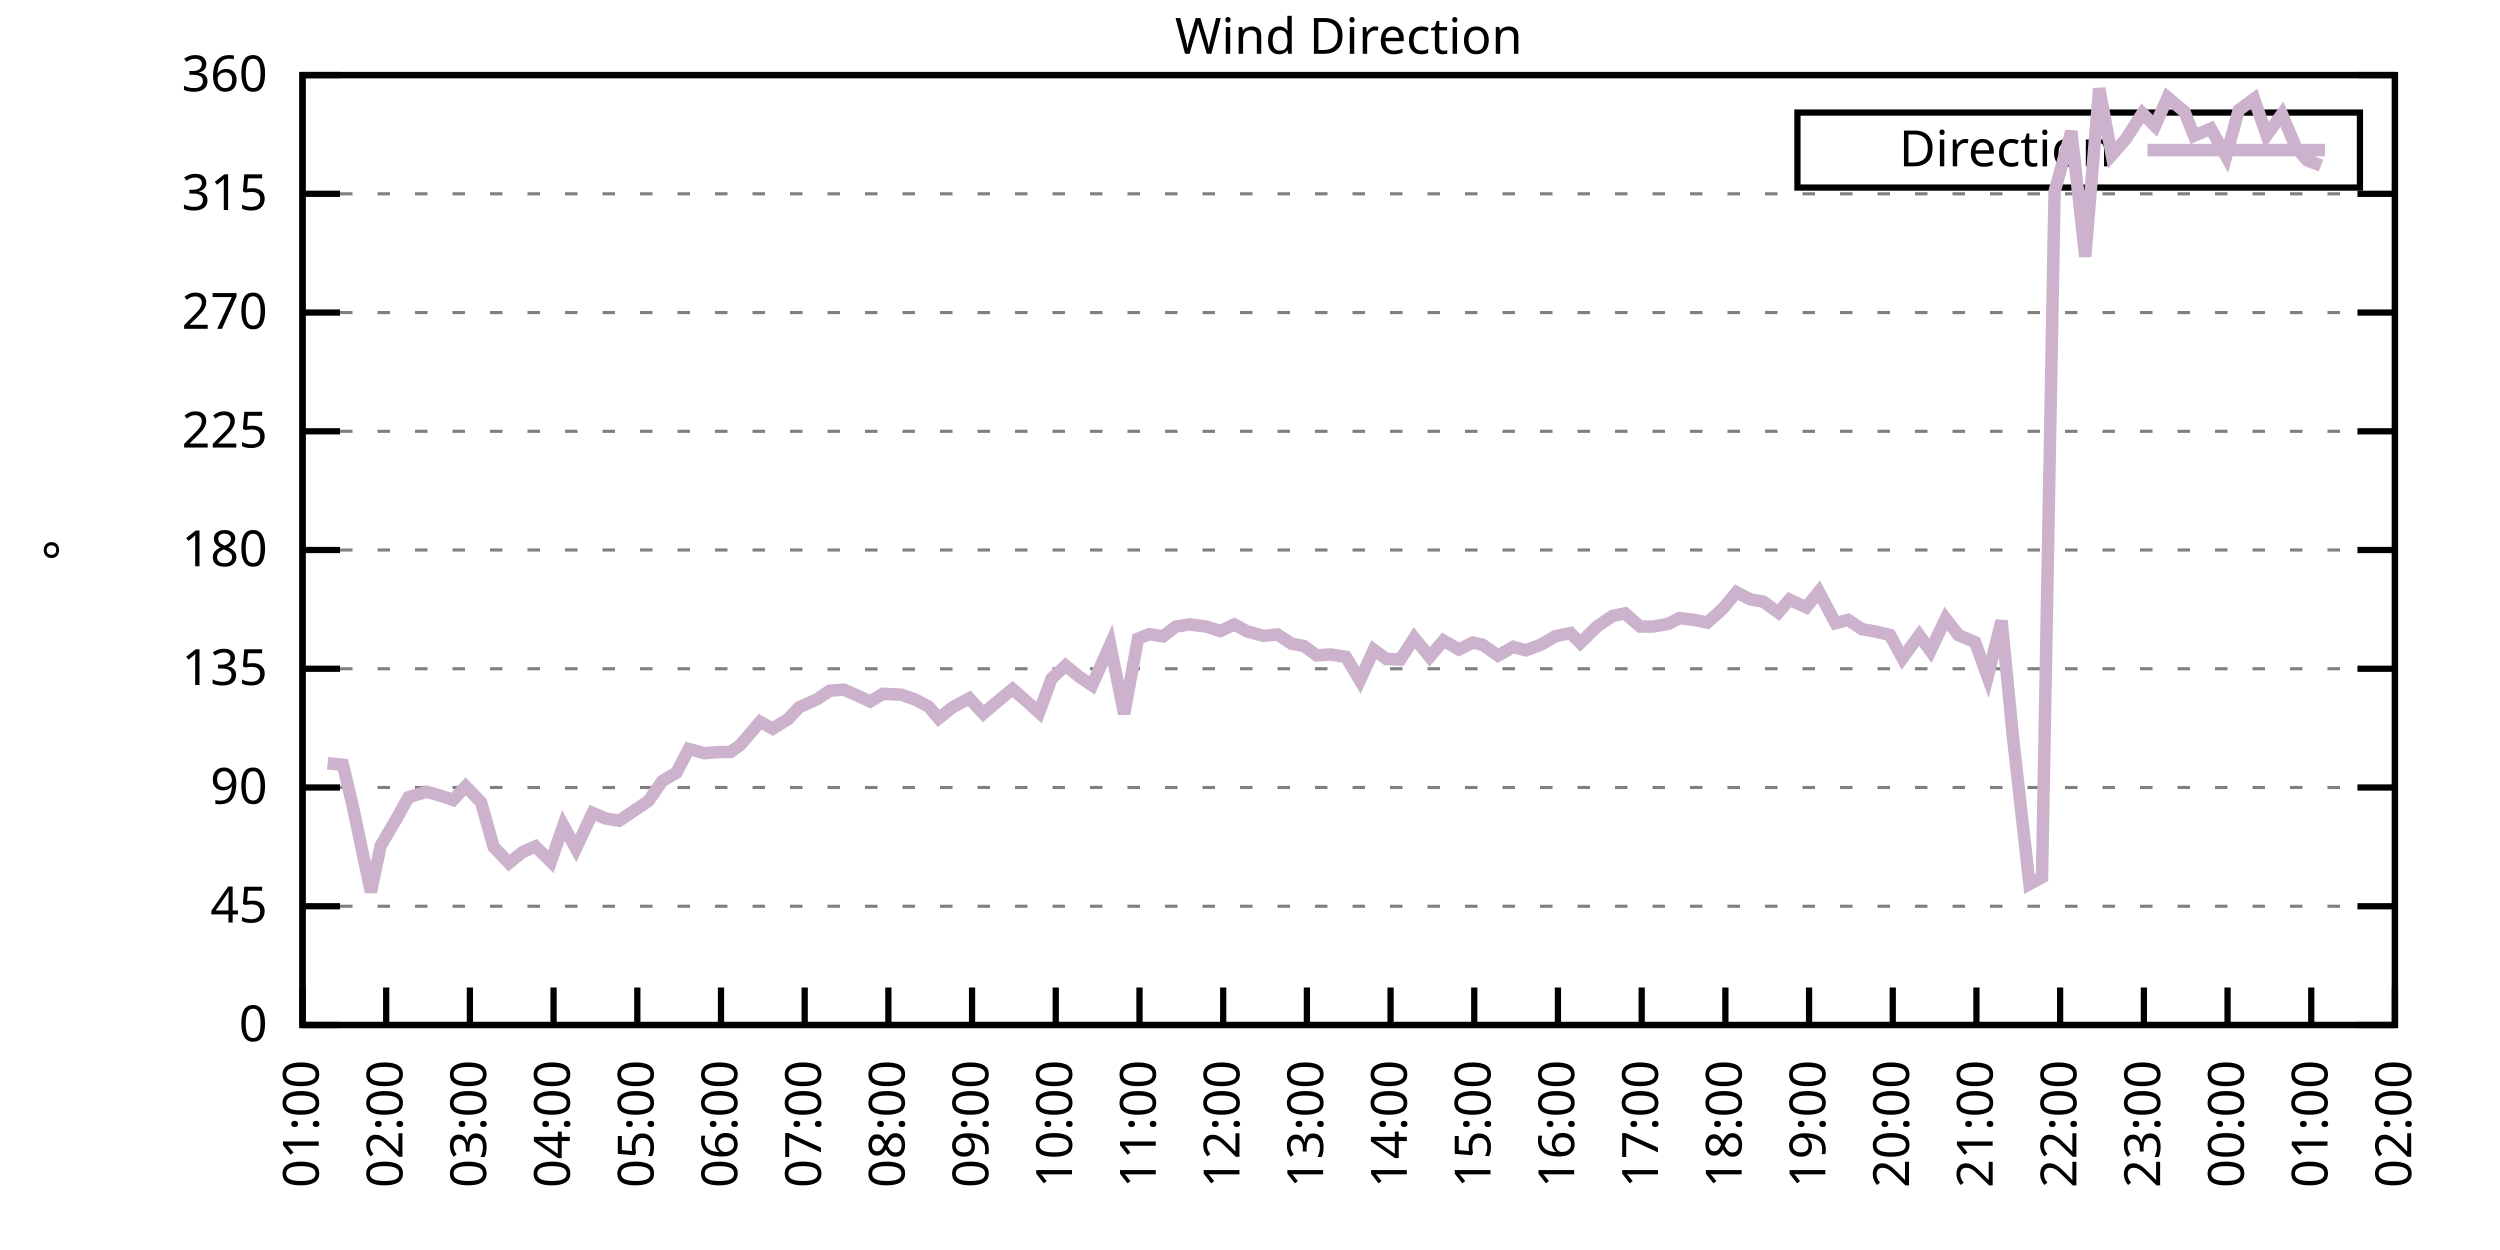
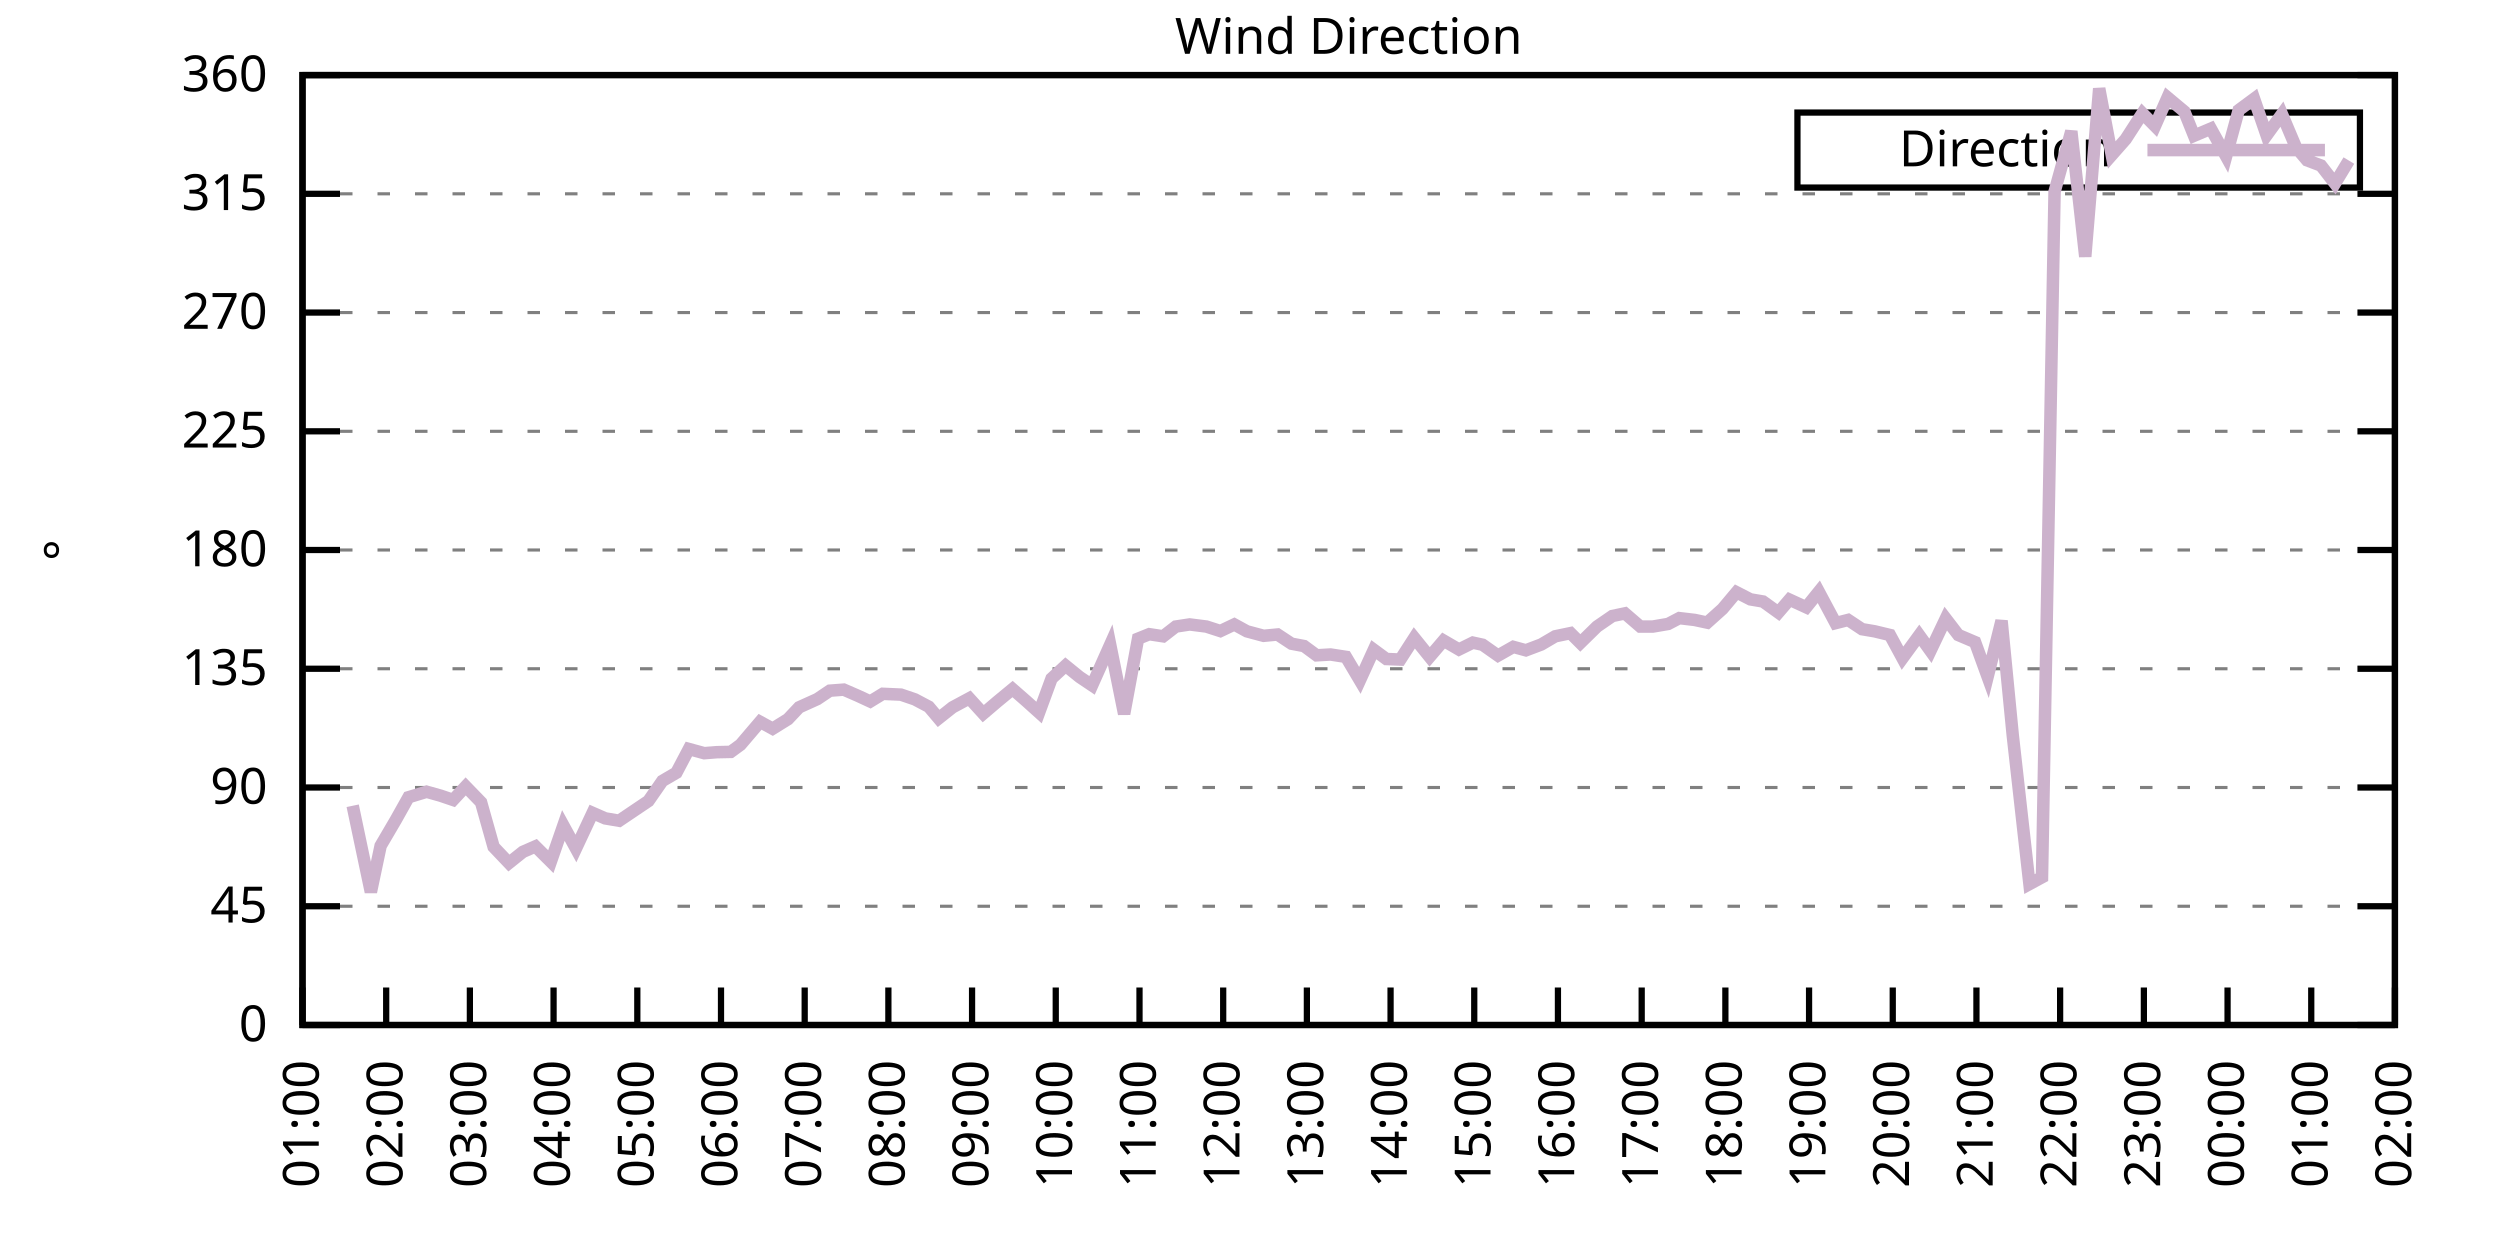
<svg xmlns="http://www.w3.org/2000/svg" xmlns:xlink="http://www.w3.org/1999/xlink" width="400" height="200" viewBox="0 0 400 200">
  <g id="gnuplot_canvas">
    <rect x="0" y="0" width="400" height="200" fill="none" />
    <defs>
      <circle id="gpDot" r="0.5" stroke-width="0.5" stroke="currentColor" />
      <path id="gpPt0" stroke-width="0.333" stroke="currentColor" d="M-1,0 h2 M0,-1 v2" />
      <path id="gpPt1" stroke-width="0.333" stroke="currentColor" d="M-1,-1 L1,1 M1,-1 L-1,1" />
      <path id="gpPt2" stroke-width="0.333" stroke="currentColor" d="M-1,0 L1,0 M0,-1 L0,1 M-1,-1 L1,1 M-1,1 L1,-1" />
      <rect id="gpPt3" stroke-width="0.333" stroke="currentColor" x="-1" y="-1" width="2" height="2" />
      <rect id="gpPt4" stroke-width="0.333" stroke="currentColor" fill="currentColor" x="-1" y="-1" width="2" height="2" />
      <circle id="gpPt5" stroke-width="0.333" stroke="currentColor" cx="0" cy="0" r="1" />
      <use xlink:href="#gpPt5" id="gpPt6" fill="currentColor" stroke="none" />
      <path id="gpPt7" stroke-width="0.333" stroke="currentColor" d="M0,-1.33 L-1.33,0.67 L1.33,0.67 z" />
      <use xlink:href="#gpPt7" id="gpPt8" fill="currentColor" stroke="none" />
      <use xlink:href="#gpPt7" id="gpPt9" stroke="currentColor" transform="rotate(180)" />
      <use xlink:href="#gpPt9" id="gpPt10" fill="currentColor" stroke="none" />
      <use xlink:href="#gpPt3" id="gpPt11" stroke="currentColor" transform="rotate(45)" />
      <use xlink:href="#gpPt11" id="gpPt12" fill="currentColor" stroke="none" />
      <path id="gpPt13" stroke-width="0.333" stroke="currentColor" d="M0,1.330 L1.265,0.411 L0.782,-1.067 L-0.782,-1.076 L-1.265,0.411 z" />
      <use xlink:href="#gpPt13" id="gpPt14" fill="currentColor" stroke="none" />
      <filter id="textbox" filterUnits="objectBoundingBox" x="0" y="0" height="1" width="1">
        <feFlood flood-color="white" flood-opacity="1" result="bgnd" />
        <feComposite in="SourceGraphic" in2="bgnd" operator="atop" />
      </filter>
      <filter id="greybox" filterUnits="objectBoundingBox" x="0" y="0" height="1" width="1">
        <feFlood flood-color="lightgrey" flood-opacity="1" result="grey" />
        <feComposite in="SourceGraphic" in2="grey" operator="atop" />
      </filter>
    </defs>
    <g fill="none" color="white" stroke="currentColor" stroke-width="1.00" stroke-linecap="butt" stroke-linejoin="miter">
</g>
    <g fill="none" color="black" stroke="currentColor" stroke-width="1.00" stroke-linecap="butt" stroke-linejoin="miter">
      <g stroke="none" shape-rendering="crispEdges">
        <polygon fill="rgb(255, 255, 255)" points="48.40,164.00 383.18,164.00 383.18,12.02 48.40,12.02 " />
      </g>
    </g>
    <g fill="none" color="black" stroke="currentColor" stroke-width="1.00" stroke-linecap="butt" stroke-linejoin="miter">
</g>
    <g fill="none" color="black" stroke="black" stroke-width="0.50" stroke-linecap="butt" stroke-linejoin="miter">
</g>
    <g fill="none" color="gray" stroke="currentColor" stroke-width="0.50" stroke-linecap="butt" stroke-linejoin="miter">
      <path stroke="gray" stroke-dasharray="2,4" class="gridline" d="M48.40,164.00 L383.19,164.00  " />
    </g>
    <g fill="none" color="gray" stroke="gray" stroke-width="1.00" stroke-linecap="butt" stroke-linejoin="miter">
</g>
    <g fill="none" color="black" stroke="currentColor" stroke-width="1.00" stroke-linecap="butt" stroke-linejoin="miter">
      <path stroke="black" d="M48.40,164.00 L54.40,164.00 M383.19,164.00 L377.19,164.00  " />
      <g transform="translate(42.80,166.60)" stroke="none" fill="black" font-family="Sans" font-size="8.00" text-anchor="end">
        <text>
          <tspan font-family="Sans"> 0</tspan>
        </text>
      </g>
    </g>
    <g fill="none" color="black" stroke="currentColor" stroke-width="1.00" stroke-linecap="butt" stroke-linejoin="miter">
</g>
    <g fill="none" color="black" stroke="black" stroke-width="0.50" stroke-linecap="butt" stroke-linejoin="miter">
</g>
    <g fill="none" color="gray" stroke="currentColor" stroke-width="0.50" stroke-linecap="butt" stroke-linejoin="miter">
      <path stroke="gray" stroke-dasharray="2,4" class="gridline" d="M48.40,145.00 L383.19,145.00  " />
    </g>
    <g fill="none" color="gray" stroke="gray" stroke-width="1.00" stroke-linecap="butt" stroke-linejoin="miter">
</g>
    <g fill="none" color="black" stroke="currentColor" stroke-width="1.00" stroke-linecap="butt" stroke-linejoin="miter">
      <path stroke="black" d="M48.40,145.00 L54.40,145.00 M383.19,145.00 L377.19,145.00  " />
      <g transform="translate(42.80,147.60)" stroke="none" fill="black" font-family="Sans" font-size="8.00" text-anchor="end">
        <text>
          <tspan font-family="Sans"> 45</tspan>
        </text>
      </g>
    </g>
    <g fill="none" color="black" stroke="currentColor" stroke-width="1.00" stroke-linecap="butt" stroke-linejoin="miter">
</g>
    <g fill="none" color="black" stroke="black" stroke-width="0.50" stroke-linecap="butt" stroke-linejoin="miter">
</g>
    <g fill="none" color="gray" stroke="currentColor" stroke-width="0.50" stroke-linecap="butt" stroke-linejoin="miter">
      <path stroke="gray" stroke-dasharray="2,4" class="gridline" d="M48.40,126.00 L383.19,126.00  " />
    </g>
    <g fill="none" color="gray" stroke="gray" stroke-width="1.00" stroke-linecap="butt" stroke-linejoin="miter">
</g>
    <g fill="none" color="black" stroke="currentColor" stroke-width="1.00" stroke-linecap="butt" stroke-linejoin="miter">
      <path stroke="black" d="M48.40,126.00 L54.40,126.00 M383.19,126.00 L377.19,126.00  " />
      <g transform="translate(42.80,128.60)" stroke="none" fill="black" font-family="Sans" font-size="8.00" text-anchor="end">
        <text>
          <tspan font-family="Sans"> 90</tspan>
        </text>
      </g>
    </g>
    <g fill="none" color="black" stroke="currentColor" stroke-width="1.00" stroke-linecap="butt" stroke-linejoin="miter">
</g>
    <g fill="none" color="black" stroke="black" stroke-width="0.50" stroke-linecap="butt" stroke-linejoin="miter">
</g>
    <g fill="none" color="gray" stroke="currentColor" stroke-width="0.50" stroke-linecap="butt" stroke-linejoin="miter">
      <path stroke="gray" stroke-dasharray="2,4" class="gridline" d="M48.40,107.00 L383.19,107.00  " />
    </g>
    <g fill="none" color="gray" stroke="gray" stroke-width="1.00" stroke-linecap="butt" stroke-linejoin="miter">
</g>
    <g fill="none" color="black" stroke="currentColor" stroke-width="1.00" stroke-linecap="butt" stroke-linejoin="miter">
      <path stroke="black" d="M48.40,107.00 L54.40,107.00 M383.19,107.00 L377.19,107.00  " />
      <g transform="translate(42.80,109.60)" stroke="none" fill="black" font-family="Sans" font-size="8.00" text-anchor="end">
        <text>
          <tspan font-family="Sans"> 135</tspan>
        </text>
      </g>
    </g>
    <g fill="none" color="black" stroke="currentColor" stroke-width="1.00" stroke-linecap="butt" stroke-linejoin="miter">
</g>
    <g fill="none" color="black" stroke="black" stroke-width="0.50" stroke-linecap="butt" stroke-linejoin="miter">
</g>
    <g fill="none" color="gray" stroke="currentColor" stroke-width="0.50" stroke-linecap="butt" stroke-linejoin="miter">
      <path stroke="gray" stroke-dasharray="2,4" class="gridline" d="M48.40,88.00 L383.19,88.00  " />
    </g>
    <g fill="none" color="gray" stroke="gray" stroke-width="1.00" stroke-linecap="butt" stroke-linejoin="miter">
</g>
    <g fill="none" color="black" stroke="currentColor" stroke-width="1.00" stroke-linecap="butt" stroke-linejoin="miter">
      <path stroke="black" d="M48.40,88.00 L54.40,88.00 M383.19,88.00 L377.19,88.00  " />
      <g transform="translate(42.80,90.60)" stroke="none" fill="black" font-family="Sans" font-size="8.00" text-anchor="end">
        <text>
          <tspan font-family="Sans"> 180</tspan>
        </text>
      </g>
    </g>
    <g fill="none" color="black" stroke="currentColor" stroke-width="1.00" stroke-linecap="butt" stroke-linejoin="miter">
</g>
    <g fill="none" color="black" stroke="black" stroke-width="0.50" stroke-linecap="butt" stroke-linejoin="miter">
</g>
    <g fill="none" color="gray" stroke="currentColor" stroke-width="0.50" stroke-linecap="butt" stroke-linejoin="miter">
      <path stroke="gray" stroke-dasharray="2,4" class="gridline" d="M48.40,69.01 L383.19,69.01  " />
    </g>
    <g fill="none" color="gray" stroke="gray" stroke-width="1.00" stroke-linecap="butt" stroke-linejoin="miter">
</g>
    <g fill="none" color="black" stroke="currentColor" stroke-width="1.00" stroke-linecap="butt" stroke-linejoin="miter">
      <path stroke="black" d="M48.40,69.01 L54.40,69.01 M383.19,69.01 L377.19,69.01  " />
      <g transform="translate(42.80,71.61)" stroke="none" fill="black" font-family="Sans" font-size="8.00" text-anchor="end">
        <text>
          <tspan font-family="Sans"> 225</tspan>
        </text>
      </g>
    </g>
    <g fill="none" color="black" stroke="currentColor" stroke-width="1.00" stroke-linecap="butt" stroke-linejoin="miter">
</g>
    <g fill="none" color="black" stroke="black" stroke-width="0.50" stroke-linecap="butt" stroke-linejoin="miter">
</g>
    <g fill="none" color="gray" stroke="currentColor" stroke-width="0.50" stroke-linecap="butt" stroke-linejoin="miter">
      <path stroke="gray" stroke-dasharray="2,4" class="gridline" d="M48.40,50.01 L383.19,50.01  " />
    </g>
    <g fill="none" color="gray" stroke="gray" stroke-width="1.00" stroke-linecap="butt" stroke-linejoin="miter">
</g>
    <g fill="none" color="black" stroke="currentColor" stroke-width="1.00" stroke-linecap="butt" stroke-linejoin="miter">
      <path stroke="black" d="M48.40,50.01 L54.40,50.01 M383.19,50.01 L377.19,50.01  " />
      <g transform="translate(42.80,52.61)" stroke="none" fill="black" font-family="Sans" font-size="8.00" text-anchor="end">
        <text>
          <tspan font-family="Sans"> 270</tspan>
        </text>
      </g>
    </g>
    <g fill="none" color="black" stroke="currentColor" stroke-width="1.00" stroke-linecap="butt" stroke-linejoin="miter">
</g>
    <g fill="none" color="black" stroke="black" stroke-width="0.50" stroke-linecap="butt" stroke-linejoin="miter">
</g>
    <g fill="none" color="gray" stroke="currentColor" stroke-width="0.50" stroke-linecap="butt" stroke-linejoin="miter">
      <path stroke="gray" stroke-dasharray="2,4" class="gridline" d="M48.40,31.01 L383.19,31.01  " />
    </g>
    <g fill="none" color="gray" stroke="gray" stroke-width="1.00" stroke-linecap="butt" stroke-linejoin="miter">
</g>
    <g fill="none" color="black" stroke="currentColor" stroke-width="1.00" stroke-linecap="butt" stroke-linejoin="miter">
      <path stroke="black" d="M48.40,31.01 L54.40,31.01 M383.19,31.01 L377.19,31.01  " />
      <g transform="translate(42.80,33.61)" stroke="none" fill="black" font-family="Sans" font-size="8.00" text-anchor="end">
        <text>
          <tspan font-family="Sans"> 315</tspan>
        </text>
      </g>
    </g>
    <g fill="none" color="black" stroke="currentColor" stroke-width="1.00" stroke-linecap="butt" stroke-linejoin="miter">
</g>
    <g fill="none" color="black" stroke="black" stroke-width="0.50" stroke-linecap="butt" stroke-linejoin="miter">
</g>
    <g fill="none" color="gray" stroke="currentColor" stroke-width="0.50" stroke-linecap="butt" stroke-linejoin="miter">
      <path stroke="gray" stroke-dasharray="2,4" class="gridline" d="M48.40,12.01 L383.19,12.01  " />
    </g>
    <g fill="none" color="gray" stroke="gray" stroke-width="1.00" stroke-linecap="butt" stroke-linejoin="miter">
</g>
    <g fill="none" color="black" stroke="currentColor" stroke-width="1.00" stroke-linecap="butt" stroke-linejoin="miter">
      <path stroke="black" d="M48.40,12.01 L54.40,12.01 M383.19,12.01 L377.19,12.01  " />
      <g transform="translate(42.80,14.61)" stroke="none" fill="black" font-family="Sans" font-size="8.00" text-anchor="end">
        <text>
          <tspan font-family="Sans"> 360</tspan>
        </text>
      </g>
    </g>
    <g fill="none" color="black" stroke="currentColor" stroke-width="1.00" stroke-linecap="butt" stroke-linejoin="miter">
      <path stroke="black" d="M48.40,164.00 L48.40,158.00  " />
      <g transform="translate(51.00,169.60) rotate(270.00)" stroke="none" fill="black" font-family="Sans" font-size="8.00" text-anchor="end">
        <text>
          <tspan font-family="Sans">01:00</tspan>
        </text>
      </g>
    </g>
    <g fill="none" color="black" stroke="currentColor" stroke-width="1.00" stroke-linecap="butt" stroke-linejoin="miter">
      <path stroke="black" d="M61.79,164.00 L61.79,158.00  " />
      <g transform="translate(64.39,169.60) rotate(270.00)" stroke="none" fill="black" font-family="Sans" font-size="8.00" text-anchor="end">
        <text>
          <tspan font-family="Sans">02:00</tspan>
        </text>
      </g>
    </g>
    <g fill="none" color="black" stroke="currentColor" stroke-width="1.00" stroke-linecap="butt" stroke-linejoin="miter">
      <path stroke="black" d="M75.18,164.00 L75.18,158.00  " />
      <g transform="translate(77.78,169.60) rotate(270.00)" stroke="none" fill="black" font-family="Sans" font-size="8.00" text-anchor="end">
        <text>
          <tspan font-family="Sans">03:00</tspan>
        </text>
      </g>
    </g>
    <g fill="none" color="black" stroke="currentColor" stroke-width="1.00" stroke-linecap="butt" stroke-linejoin="miter">
      <path stroke="black" d="M88.57,164.00 L88.57,158.00  " />
      <g transform="translate(91.17,169.60) rotate(270.00)" stroke="none" fill="black" font-family="Sans" font-size="8.00" text-anchor="end">
        <text>
          <tspan font-family="Sans">04:00</tspan>
        </text>
      </g>
    </g>
    <g fill="none" color="black" stroke="currentColor" stroke-width="1.00" stroke-linecap="butt" stroke-linejoin="miter">
      <path stroke="black" d="M101.97,164.00 L101.97,158.00  " />
      <g transform="translate(104.57,169.60) rotate(270.00)" stroke="none" fill="black" font-family="Sans" font-size="8.00" text-anchor="end">
        <text>
          <tspan font-family="Sans">05:00</tspan>
        </text>
      </g>
    </g>
    <g fill="none" color="black" stroke="currentColor" stroke-width="1.00" stroke-linecap="butt" stroke-linejoin="miter">
      <path stroke="black" d="M115.36,164.00 L115.36,158.00  " />
      <g transform="translate(117.96,169.60) rotate(270.00)" stroke="none" fill="black" font-family="Sans" font-size="8.00" text-anchor="end">
        <text>
          <tspan font-family="Sans">06:00</tspan>
        </text>
      </g>
    </g>
    <g fill="none" color="black" stroke="currentColor" stroke-width="1.00" stroke-linecap="butt" stroke-linejoin="miter">
      <path stroke="black" d="M128.75,164.00 L128.75,158.00  " />
      <g transform="translate(131.35,169.60) rotate(270.00)" stroke="none" fill="black" font-family="Sans" font-size="8.00" text-anchor="end">
        <text>
          <tspan font-family="Sans">07:00</tspan>
        </text>
      </g>
    </g>
    <g fill="none" color="black" stroke="currentColor" stroke-width="1.00" stroke-linecap="butt" stroke-linejoin="miter">
      <path stroke="black" d="M142.14,164.00 L142.14,158.00  " />
      <g transform="translate(144.74,169.60) rotate(270.00)" stroke="none" fill="black" font-family="Sans" font-size="8.00" text-anchor="end">
        <text>
          <tspan font-family="Sans">08:00</tspan>
        </text>
      </g>
    </g>
    <g fill="none" color="black" stroke="currentColor" stroke-width="1.00" stroke-linecap="butt" stroke-linejoin="miter">
      <path stroke="black" d="M155.53,164.00 L155.53,158.00  " />
      <g transform="translate(158.13,169.60) rotate(270.00)" stroke="none" fill="black" font-family="Sans" font-size="8.00" text-anchor="end">
        <text>
          <tspan font-family="Sans">09:00</tspan>
        </text>
      </g>
    </g>
    <g fill="none" color="black" stroke="currentColor" stroke-width="1.00" stroke-linecap="butt" stroke-linejoin="miter">
      <path stroke="black" d="M168.92,164.00 L168.92,158.00  " />
      <g transform="translate(171.52,169.60) rotate(270.00)" stroke="none" fill="black" font-family="Sans" font-size="8.00" text-anchor="end">
        <text>
          <tspan font-family="Sans">10:00</tspan>
        </text>
      </g>
    </g>
    <g fill="none" color="black" stroke="currentColor" stroke-width="1.00" stroke-linecap="butt" stroke-linejoin="miter">
      <path stroke="black" d="M182.32,164.00 L182.32,158.00  " />
      <g transform="translate(184.92,169.60) rotate(270.00)" stroke="none" fill="black" font-family="Sans" font-size="8.00" text-anchor="end">
        <text>
          <tspan font-family="Sans">11:00</tspan>
        </text>
      </g>
    </g>
    <g fill="none" color="black" stroke="currentColor" stroke-width="1.00" stroke-linecap="butt" stroke-linejoin="miter">
      <path stroke="black" d="M195.71,164.00 L195.71,158.00  " />
      <g transform="translate(198.31,169.60) rotate(270.00)" stroke="none" fill="black" font-family="Sans" font-size="8.00" text-anchor="end">
        <text>
          <tspan font-family="Sans">12:00</tspan>
        </text>
      </g>
    </g>
    <g fill="none" color="black" stroke="currentColor" stroke-width="1.00" stroke-linecap="butt" stroke-linejoin="miter">
      <path stroke="black" d="M209.10,164.00 L209.10,158.00  " />
      <g transform="translate(211.70,169.60) rotate(270.00)" stroke="none" fill="black" font-family="Sans" font-size="8.00" text-anchor="end">
        <text>
          <tspan font-family="Sans">13:00</tspan>
        </text>
      </g>
    </g>
    <g fill="none" color="black" stroke="currentColor" stroke-width="1.00" stroke-linecap="butt" stroke-linejoin="miter">
      <path stroke="black" d="M222.49,164.00 L222.49,158.00  " />
      <g transform="translate(225.09,169.60) rotate(270.00)" stroke="none" fill="black" font-family="Sans" font-size="8.00" text-anchor="end">
        <text>
          <tspan font-family="Sans">14:00</tspan>
        </text>
      </g>
    </g>
    <g fill="none" color="black" stroke="currentColor" stroke-width="1.00" stroke-linecap="butt" stroke-linejoin="miter">
      <path stroke="black" d="M235.88,164.00 L235.88,158.00  " />
      <g transform="translate(238.48,169.60) rotate(270.00)" stroke="none" fill="black" font-family="Sans" font-size="8.00" text-anchor="end">
        <text>
          <tspan font-family="Sans">15:00</tspan>
        </text>
      </g>
    </g>
    <g fill="none" color="black" stroke="currentColor" stroke-width="1.00" stroke-linecap="butt" stroke-linejoin="miter">
      <path stroke="black" d="M249.27,164.00 L249.27,158.00  " />
      <g transform="translate(251.87,169.60) rotate(270.00)" stroke="none" fill="black" font-family="Sans" font-size="8.00" text-anchor="end">
        <text>
          <tspan font-family="Sans">16:00</tspan>
        </text>
      </g>
    </g>
    <g fill="none" color="black" stroke="currentColor" stroke-width="1.00" stroke-linecap="butt" stroke-linejoin="miter">
      <path stroke="black" d="M262.67,164.00 L262.67,158.00  " />
      <g transform="translate(265.27,169.60) rotate(270.00)" stroke="none" fill="black" font-family="Sans" font-size="8.00" text-anchor="end">
        <text>
          <tspan font-family="Sans">17:00</tspan>
        </text>
      </g>
    </g>
    <g fill="none" color="black" stroke="currentColor" stroke-width="1.00" stroke-linecap="butt" stroke-linejoin="miter">
      <path stroke="black" d="M276.06,164.00 L276.06,158.00  " />
      <g transform="translate(278.66,169.60) rotate(270.00)" stroke="none" fill="black" font-family="Sans" font-size="8.00" text-anchor="end">
        <text>
          <tspan font-family="Sans">18:00</tspan>
        </text>
      </g>
    </g>
    <g fill="none" color="black" stroke="currentColor" stroke-width="1.00" stroke-linecap="butt" stroke-linejoin="miter">
      <path stroke="black" d="M289.45,164.00 L289.45,158.00  " />
      <g transform="translate(292.05,169.60) rotate(270.00)" stroke="none" fill="black" font-family="Sans" font-size="8.00" text-anchor="end">
        <text>
          <tspan font-family="Sans">19:00</tspan>
        </text>
      </g>
    </g>
    <g fill="none" color="black" stroke="currentColor" stroke-width="1.00" stroke-linecap="butt" stroke-linejoin="miter">
      <path stroke="black" d="M302.84,164.00 L302.84,158.00  " />
      <g transform="translate(305.44,169.60) rotate(270.00)" stroke="none" fill="black" font-family="Sans" font-size="8.00" text-anchor="end">
        <text>
          <tspan font-family="Sans">20:00</tspan>
        </text>
      </g>
    </g>
    <g fill="none" color="black" stroke="currentColor" stroke-width="1.00" stroke-linecap="butt" stroke-linejoin="miter">
      <path stroke="black" d="M316.23,164.00 L316.23,158.00  " />
      <g transform="translate(318.83,169.60) rotate(270.00)" stroke="none" fill="black" font-family="Sans" font-size="8.00" text-anchor="end">
        <text>
          <tspan font-family="Sans">21:00</tspan>
        </text>
      </g>
    </g>
    <g fill="none" color="black" stroke="currentColor" stroke-width="1.00" stroke-linecap="butt" stroke-linejoin="miter">
      <path stroke="black" d="M329.62,164.00 L329.62,158.00  " />
      <g transform="translate(332.22,169.60) rotate(270.00)" stroke="none" fill="black" font-family="Sans" font-size="8.00" text-anchor="end">
        <text>
          <tspan font-family="Sans">22:00</tspan>
        </text>
      </g>
    </g>
    <g fill="none" color="black" stroke="currentColor" stroke-width="1.00" stroke-linecap="butt" stroke-linejoin="miter">
      <path stroke="black" d="M343.02,164.00 L343.02,158.00  " />
      <g transform="translate(345.62,169.60) rotate(270.00)" stroke="none" fill="black" font-family="Sans" font-size="8.00" text-anchor="end">
        <text>
          <tspan font-family="Sans">23:00</tspan>
        </text>
      </g>
    </g>
    <g fill="none" color="black" stroke="currentColor" stroke-width="1.00" stroke-linecap="butt" stroke-linejoin="miter">
      <path stroke="black" d="M356.41,164.00 L356.41,158.00  " />
      <g transform="translate(359.01,169.60) rotate(270.00)" stroke="none" fill="black" font-family="Sans" font-size="8.00" text-anchor="end">
        <text>
          <tspan font-family="Sans">00:00</tspan>
        </text>
      </g>
    </g>
    <g fill="none" color="black" stroke="currentColor" stroke-width="1.00" stroke-linecap="butt" stroke-linejoin="miter">
      <path stroke="black" d="M369.80,164.00 L369.80,158.00  " />
      <g transform="translate(372.40,169.60) rotate(270.00)" stroke="none" fill="black" font-family="Sans" font-size="8.00" text-anchor="end">
        <text>
          <tspan font-family="Sans">01:00</tspan>
        </text>
      </g>
    </g>
    <g fill="none" color="black" stroke="currentColor" stroke-width="1.00" stroke-linecap="butt" stroke-linejoin="miter">
      <path stroke="black" d="M383.19,164.00 L383.19,158.00  " />
      <g transform="translate(385.79,169.60) rotate(270.00)" stroke="none" fill="black" font-family="Sans" font-size="8.00" text-anchor="end">
        <text>
          <tspan font-family="Sans">02:00</tspan>
        </text>
      </g>
    </g>
    <g fill="none" color="black" stroke="currentColor" stroke-width="1.00" stroke-linecap="butt" stroke-linejoin="miter">
</g>
    <g fill="none" color="black" stroke="currentColor" stroke-width="1.00" stroke-linecap="butt" stroke-linejoin="miter">
      <path stroke="black" d="M48.40,12.01 L48.40,164.00 L383.19,164.00 L383.19,12.01 L48.40,12.01 Z  " />
    </g>
    <g fill="none" color="black" stroke="currentColor" stroke-width="1.00" stroke-linecap="butt" stroke-linejoin="miter">
</g>
    <g fill="none" color="black" stroke="currentColor" stroke-width="1.00" stroke-linecap="butt" stroke-linejoin="miter">
      <path stroke="black" d="M287.59,30.01 L287.59,18.01 L377.59,18.01 L377.59,30.01 L287.59,30.01 Z  " />
    </g>
    <g id="Wind_direction_plot_1">
      <g fill="none" color="white" stroke="black" stroke-width="2.00" stroke-linecap="butt" stroke-linejoin="miter">
</g>
      <g fill="none" color="black" stroke="currentColor" stroke-width="2.00" stroke-linecap="butt" stroke-linejoin="miter">
        <g transform="translate(337.99,26.61)" stroke="none" fill="black" font-family="Sans" font-size="8.00" text-anchor="end">
          <text>
            <tspan font-family="Sans">Direction</tspan>
          </text>
        </g>
      </g>
      <g fill="none" color="black" stroke="currentColor" stroke-width="2.00" stroke-linecap="butt" stroke-linejoin="miter">
-         <path stroke="rgb(204, 178, 204)" d="M343.59,24.01 L371.99,24.01 M52.42,122.12 L54.87,122.37 L56.43,128.92 L59.34,142.72 L60.90,135.33 L63.35,131.15   L65.36,127.56 L68.26,126.68 L70.50,127.31 L72.50,127.99 L74.51,125.83 L76.97,128.37 L78.98,135.50 L81.43,138.08   L83.66,136.30 L85.67,135.42 L88.13,137.87 L90.14,132.08 L92.15,135.76 L94.82,130.06 L96.83,130.94 L99.06,131.32   L103.75,128.16 L105.98,124.95 L108.22,123.64 L110.22,119.84 L112.68,120.51 L114.69,120.35 L116.92,120.30 L118.48,119.16   L121.61,115.49 L123.62,116.59 L126.07,115.07 L127.86,113.17 L130.76,111.86 L132.77,110.51 L135.00,110.34 L137.23,111.31   L139.24,112.24 L141.25,111.01 L144.15,111.14 L146.38,111.90 L148.61,113.08 L150.18,114.94 L152.41,113.17 L155.09,111.73   L157.32,114.18 L159.55,112.28 L162.01,110.25 L164.24,112.20 L166.25,114.01 L168.25,108.57 L170.49,106.50 L172.72,108.31   L174.73,109.66 L177.63,103.16 L179.86,114.22 L182.09,102.19 L183.88,101.47 L186.11,101.81 L188.12,100.25 L190.35,99.91   L193.03,100.25 L195.26,100.97 L197.49,99.91 L199.50,101.01 L202.18,101.73 L204.41,101.52 L206.64,102.99 L208.65,103.37   L210.66,104.85 L212.89,104.72 L215.35,105.10 L217.58,108.86 L219.81,103.96 L221.82,105.44 L224.05,105.53 L226.29,102.06   L228.74,105.10 L230.97,102.49 L233.43,103.92 L235.66,102.82 L237.22,103.16 L239.68,104.89 L242.13,103.50 L244.14,104.05   L246.60,103.12 L248.83,101.81 L251.28,101.30 L252.85,102.87 L255.52,100.25 L257.98,98.56 L259.99,98.14 L262.44,100.25   L264.45,100.25 L266.91,99.83 L268.69,98.90 L271.15,99.19 L273.16,99.62 L275.61,97.42 L277.84,94.76 L280.07,95.90   L282.08,96.24 L284.54,98.01 L286.32,95.94 L289.00,97.17 L291.01,94.68 L293.69,99.70 L295.70,99.19 L297.93,100.67   L299.94,101.01 L302.39,101.60 L304.40,105.31 L307.08,101.64 L308.87,104.13 L311.32,98.98 L313.33,101.60 L316.01,102.74   L318.02,108.27 L320.25,99.32 L322.04,117.64 L324.71,141.45 L326.72,140.36 L328.73,30.67 L331.41,21.00 L333.64,41.06   L335.87,14.16 L337.88,24.80 L340.11,22.27 L342.79,18.13 L344.80,20.16 L346.81,15.60 L349.49,17.84 L351.05,21.72   L353.73,20.58 L356.18,25.01 L358.19,17.63 L360.65,15.81 L362.66,21.64 L365.11,18.26 L367.34,23.54 L369.13,25.65   L371.36,26.49  " />
+         <path stroke="rgb(204, 178, 204)" d="M343.59,24.01 L371.99,24.01 M56.43,128.92 L59.34,142.72 L60.90,135.33 L63.35,131.15 L65.36,127.56 L68.26,126.68   L70.50,127.31 L72.50,127.99 L74.51,125.83 L76.97,128.37 L78.98,135.50 L81.43,138.08 L83.66,136.30 L85.67,135.42   L88.13,137.87 L90.14,132.08 L92.15,135.76 L94.82,130.06 L96.83,130.94 L99.06,131.32 L103.75,128.16 L105.98,124.95   L108.22,123.64 L110.22,119.84 L112.68,120.51 L114.69,120.35 L116.92,120.30 L118.48,119.16 L121.61,115.49 L123.62,116.59   L126.07,115.07 L127.86,113.17 L130.76,111.86 L132.77,110.51 L135.00,110.34 L137.23,111.31 L139.24,112.24 L141.25,111.01   L144.15,111.14 L146.38,111.90 L148.61,113.08 L150.18,114.94 L152.41,113.17 L155.09,111.73 L157.32,114.18 L159.55,112.28   L162.01,110.25 L164.24,112.20 L166.25,114.01 L168.25,108.57 L170.49,106.50 L172.72,108.31 L174.73,109.66 L177.63,103.16   L179.86,114.22 L182.09,102.19 L183.88,101.47 L186.11,101.81 L188.12,100.25 L190.35,99.91 L193.03,100.25 L195.26,100.97   L197.49,99.91 L199.50,101.01 L202.18,101.73 L204.41,101.52 L206.64,102.99 L208.65,103.37 L210.66,104.85 L212.89,104.72   L215.35,105.10 L217.58,108.86 L219.81,103.96 L221.82,105.44 L224.05,105.53 L226.29,102.06 L228.74,105.10 L230.97,102.49   L233.43,103.92 L235.66,102.82 L237.22,103.16 L239.68,104.89 L242.13,103.50 L244.14,104.05 L246.60,103.12 L248.83,101.81   L251.28,101.30 L252.85,102.87 L255.52,100.25 L257.98,98.56 L259.99,98.14 L262.44,100.25 L264.45,100.25 L266.91,99.83   L268.69,98.90 L271.15,99.19 L273.16,99.62 L275.61,97.42 L277.84,94.76 L280.07,95.90 L282.08,96.24 L284.54,98.01   L286.32,95.94 L289.00,97.17 L291.01,94.68 L293.69,99.70 L295.70,99.19 L297.93,100.67 L299.94,101.01 L302.39,101.60   L304.40,105.31 L307.08,101.64 L308.87,104.13 L311.32,98.98 L313.33,101.60 L316.01,102.74 L318.02,108.27 L320.25,99.32   L322.04,117.64 L324.71,141.45 L326.72,140.36 L328.73,30.67 L331.41,21.00 L333.64,41.06 L335.87,14.16 L337.88,24.80   L340.11,22.27 L342.79,18.13 L344.80,20.16 L346.81,15.60 L349.49,17.84 L351.05,21.72 L353.73,20.58 L356.18,25.01   L358.19,17.63 L360.65,15.81 L362.66,21.64 L365.11,18.26 L367.34,23.54 L369.13,25.65 L371.36,26.49 L373.59,29.36   L375.82,25.69  " />
      </g>
    </g>
    <g fill="none" color="black" stroke="currentColor" stroke-width="2.00" stroke-linecap="butt" stroke-linejoin="miter">
</g>
    <g fill="none" color="black" stroke="black" stroke-width="1.00" stroke-linecap="butt" stroke-linejoin="miter">
</g>
    <g fill="none" color="black" stroke="currentColor" stroke-width="1.00" stroke-linecap="butt" stroke-linejoin="miter">
      <path stroke="black" d="M48.40,12.01 L48.40,164.00 L383.19,164.00 L383.19,12.01 L48.40,12.01 Z  " />
      <g transform="translate(12.80,88.01) rotate(270.00)" stroke="none" fill="black" font-family="Sans" font-size="8.00" text-anchor="middle">
        <text>
          <tspan font-family="Sans">°</tspan>
        </text>
      </g>
    </g>
    <g fill="none" color="black" stroke="currentColor" stroke-width="1.00" stroke-linecap="butt" stroke-linejoin="miter">
</g>
    <g fill="none" color="black" stroke="currentColor" stroke-width="1.00" stroke-linecap="butt" stroke-linejoin="miter">
      <g transform="translate(215.79,8.61)" stroke="none" fill="black" font-family="Sans" font-size="8.00" text-anchor="middle">
        <text>
          <tspan font-family="Sans">Wind Direction</tspan>
        </text>
      </g>
    </g>
    <g fill="none" color="black" stroke="currentColor" stroke-width="1.00" stroke-linecap="butt" stroke-linejoin="miter">
</g>
  </g>
</svg>
